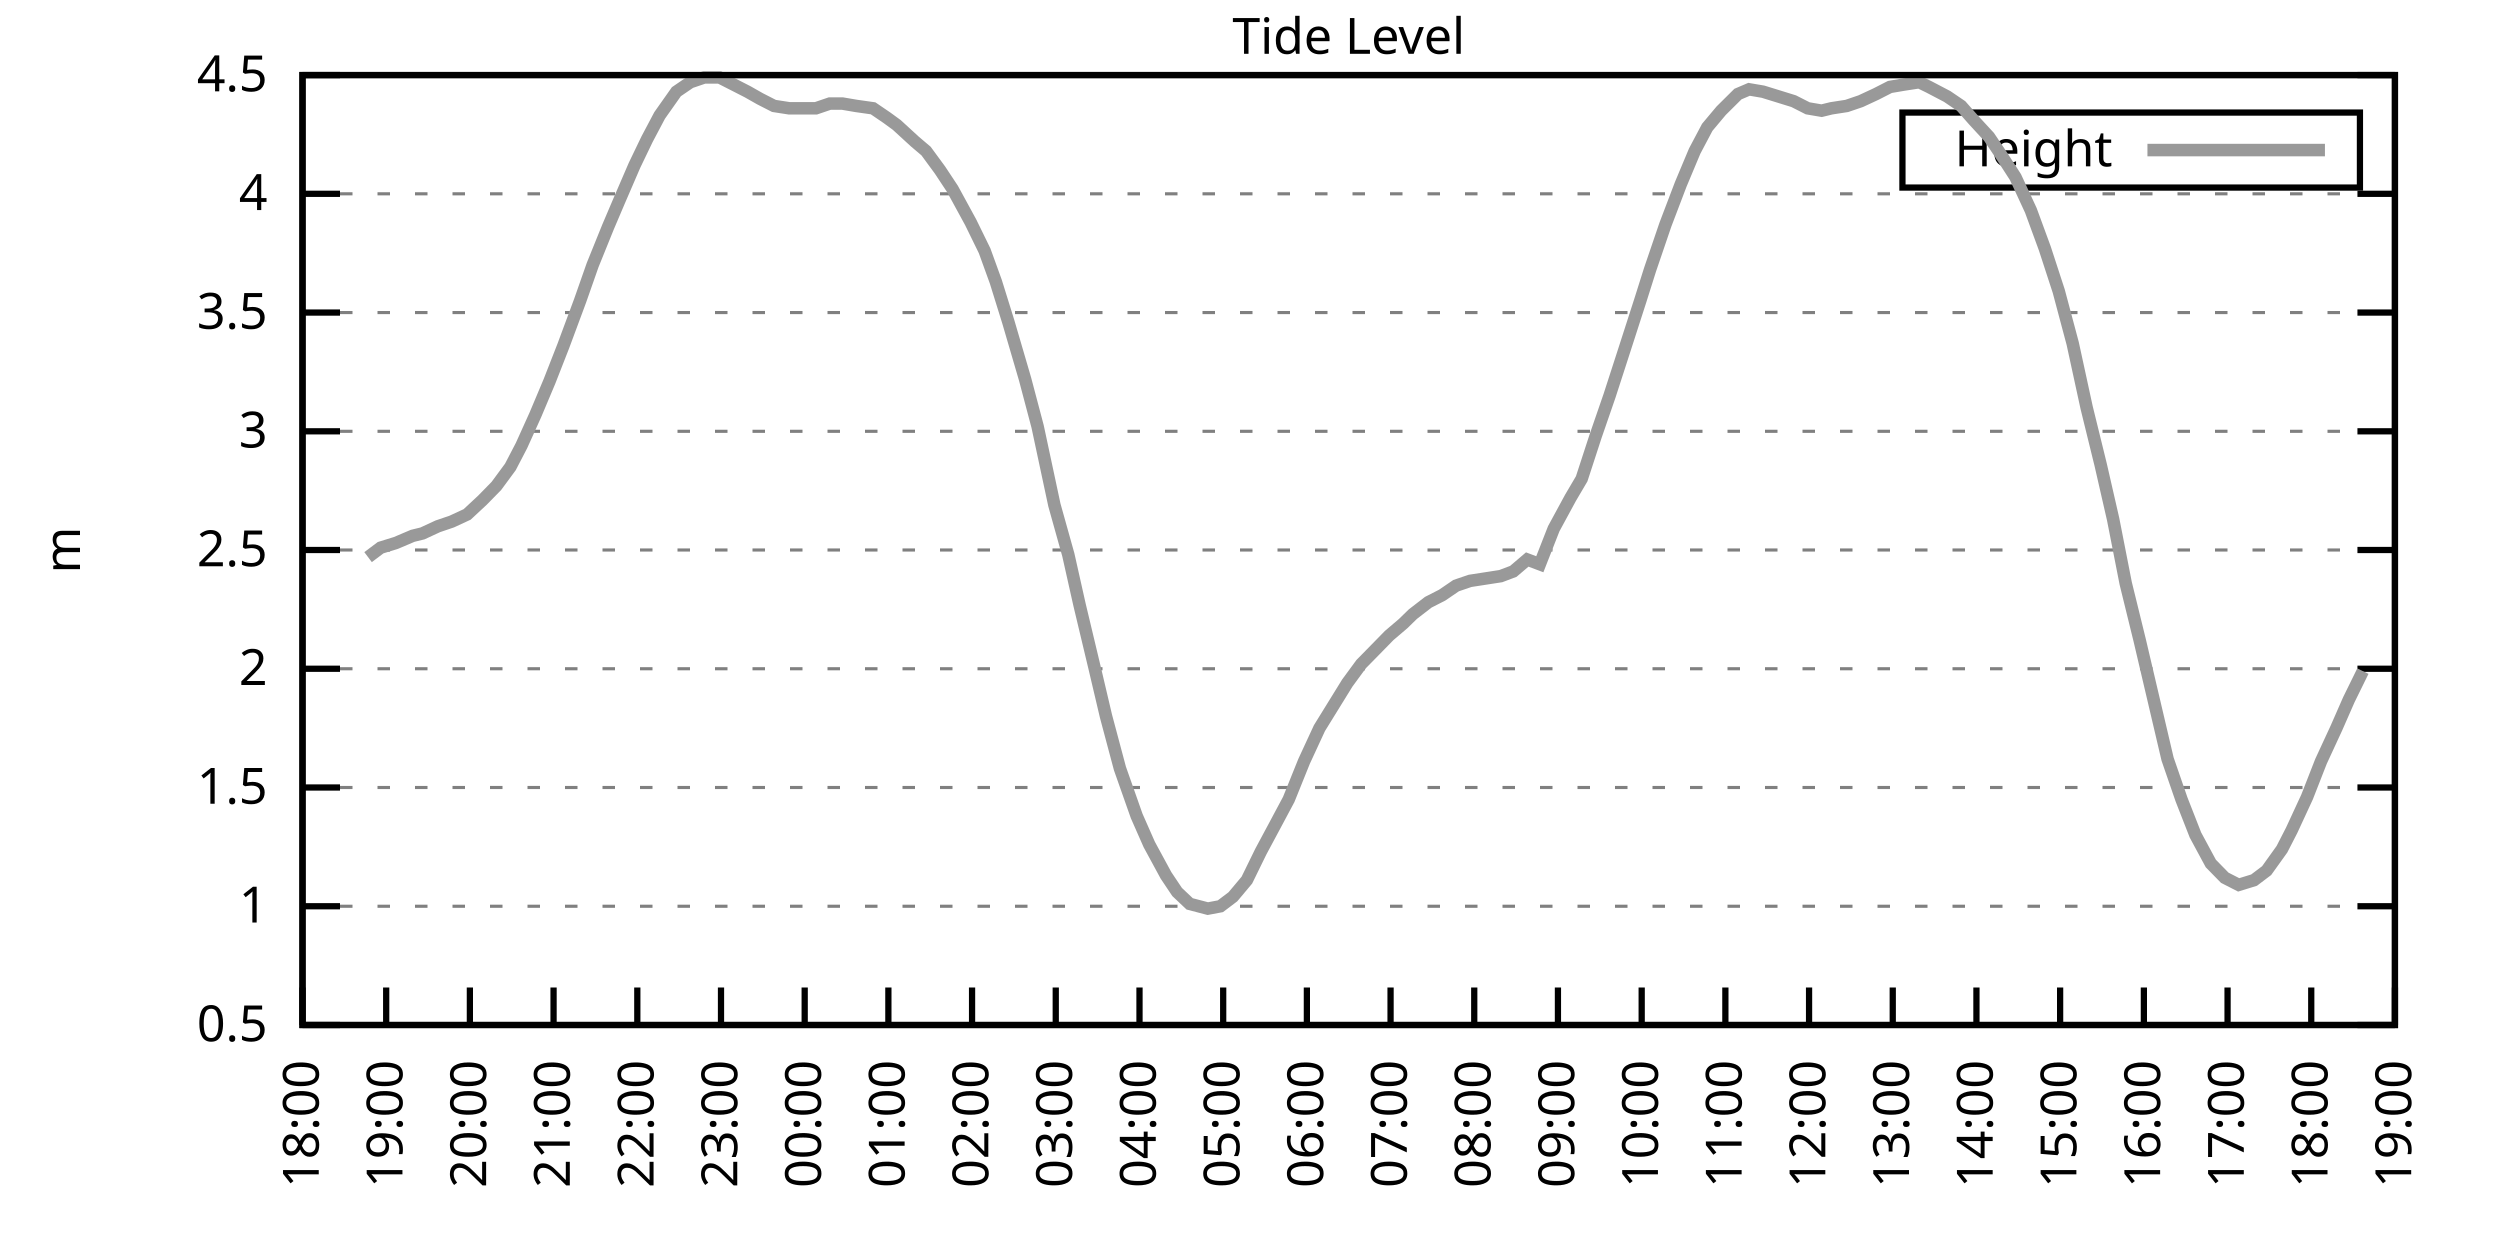
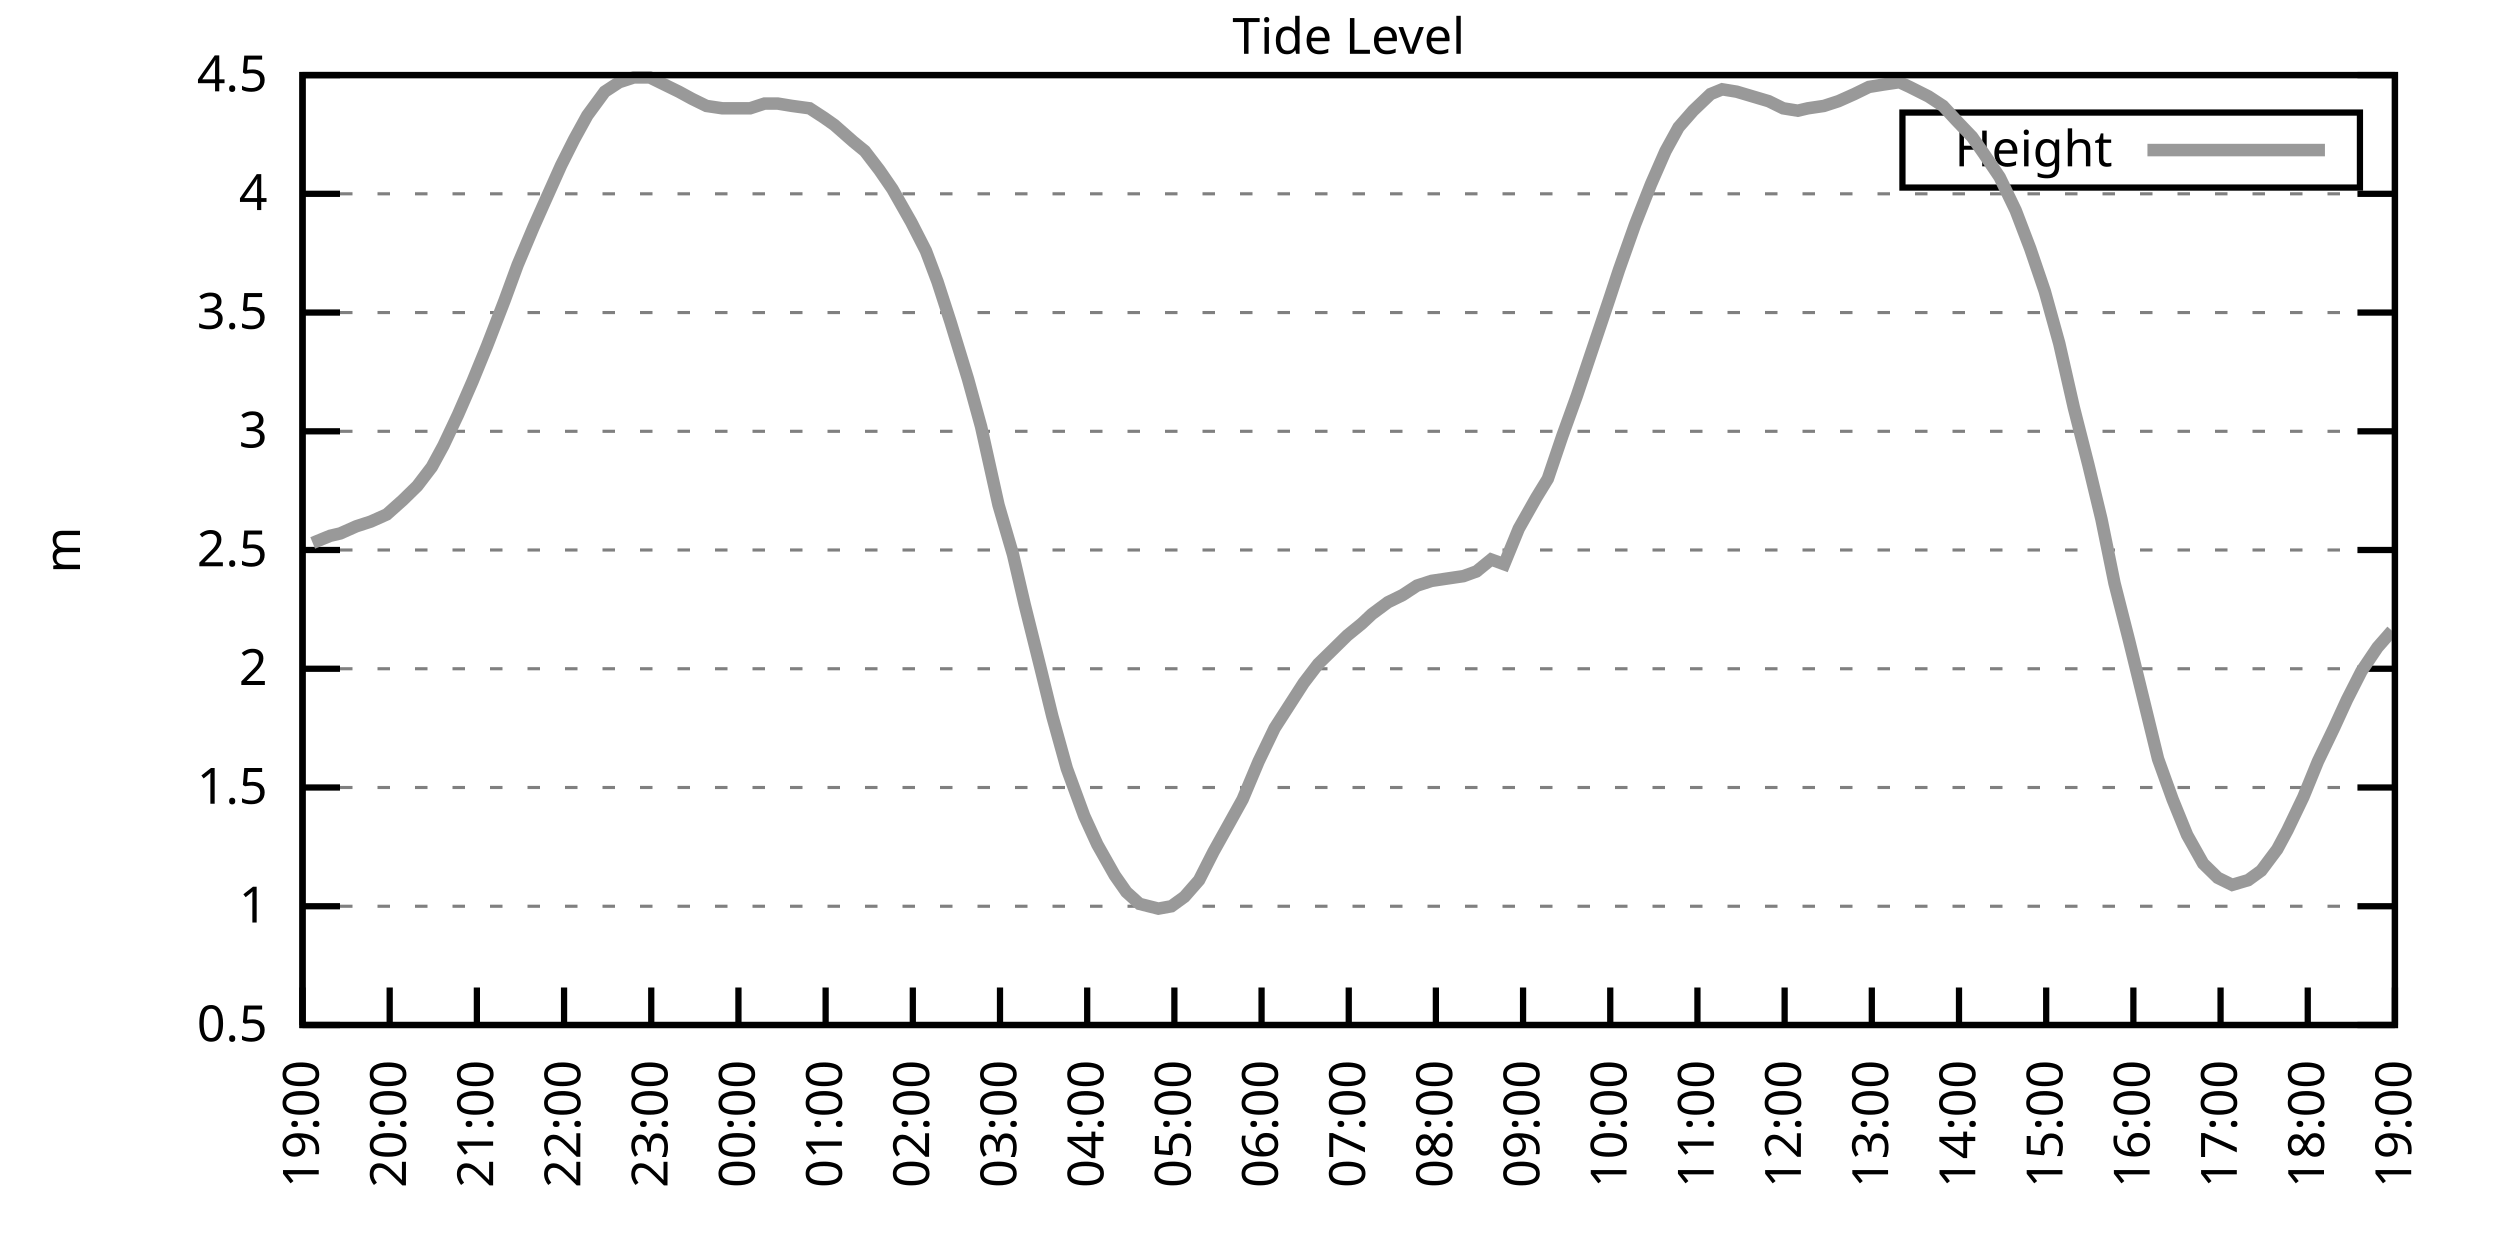
<svg xmlns="http://www.w3.org/2000/svg" xmlns:xlink="http://www.w3.org/1999/xlink" width="400" height="200" viewBox="0 0 400 200">
  <g id="gnuplot_canvas">
    <rect x="0" y="0" width="400" height="200" fill="none" />
    <defs>
      <circle id="gpDot" r="0.5" stroke-width="0.5" stroke="currentColor" />
      <path id="gpPt0" stroke-width="0.333" stroke="currentColor" d="M-1,0 h2 M0,-1 v2" />
      <path id="gpPt1" stroke-width="0.333" stroke="currentColor" d="M-1,-1 L1,1 M1,-1 L-1,1" />
      <path id="gpPt2" stroke-width="0.333" stroke="currentColor" d="M-1,0 L1,0 M0,-1 L0,1 M-1,-1 L1,1 M-1,1 L1,-1" />
      <rect id="gpPt3" stroke-width="0.333" stroke="currentColor" x="-1" y="-1" width="2" height="2" />
      <rect id="gpPt4" stroke-width="0.333" stroke="currentColor" fill="currentColor" x="-1" y="-1" width="2" height="2" />
      <circle id="gpPt5" stroke-width="0.333" stroke="currentColor" cx="0" cy="0" r="1" />
      <use xlink:href="#gpPt5" id="gpPt6" fill="currentColor" stroke="none" />
      <path id="gpPt7" stroke-width="0.333" stroke="currentColor" d="M0,-1.33 L-1.33,0.67 L1.33,0.67 z" />
      <use xlink:href="#gpPt7" id="gpPt8" fill="currentColor" stroke="none" />
      <use xlink:href="#gpPt7" id="gpPt9" stroke="currentColor" transform="rotate(180)" />
      <use xlink:href="#gpPt9" id="gpPt10" fill="currentColor" stroke="none" />
      <use xlink:href="#gpPt3" id="gpPt11" stroke="currentColor" transform="rotate(45)" />
      <use xlink:href="#gpPt11" id="gpPt12" fill="currentColor" stroke="none" />
      <path id="gpPt13" stroke-width="0.333" stroke="currentColor" d="M0,1.330 L1.265,0.411 L0.782,-1.067 L-0.782,-1.076 L-1.265,0.411 z" />
      <use xlink:href="#gpPt13" id="gpPt14" fill="currentColor" stroke="none" />
      <filter id="textbox" filterUnits="objectBoundingBox" x="0" y="0" height="1" width="1">
        <feFlood flood-color="white" flood-opacity="1" result="bgnd" />
        <feComposite in="SourceGraphic" in2="bgnd" operator="atop" />
      </filter>
      <filter id="greybox" filterUnits="objectBoundingBox" x="0" y="0" height="1" width="1">
        <feFlood flood-color="lightgrey" flood-opacity="1" result="grey" />
        <feComposite in="SourceGraphic" in2="grey" operator="atop" />
      </filter>
    </defs>
    <g fill="none" color="white" stroke="currentColor" stroke-width="1.00" stroke-linecap="butt" stroke-linejoin="miter">
</g>
    <g fill="none" color="black" stroke="currentColor" stroke-width="1.00" stroke-linecap="butt" stroke-linejoin="miter">
      <g stroke="none" shape-rendering="crispEdges">
        <polygon fill="rgb(255, 255, 255)" points="48.40,164.00 383.18,164.00 383.18,12.02 48.40,12.02 " />
      </g>
    </g>
    <g fill="none" color="black" stroke="currentColor" stroke-width="1.00" stroke-linecap="butt" stroke-linejoin="miter">
</g>
    <g fill="none" color="black" stroke="black" stroke-width="0.50" stroke-linecap="butt" stroke-linejoin="miter">
</g>
    <g fill="none" color="gray" stroke="currentColor" stroke-width="0.50" stroke-linecap="butt" stroke-linejoin="miter">
      <path stroke="gray" stroke-dasharray="2,4" class="gridline" d="M48.40,164.00 L383.19,164.00  " />
    </g>
    <g fill="none" color="gray" stroke="gray" stroke-width="1.00" stroke-linecap="butt" stroke-linejoin="miter">
</g>
    <g fill="none" color="black" stroke="currentColor" stroke-width="1.00" stroke-linecap="butt" stroke-linejoin="miter">
      <path stroke="black" d="M48.40,164.00 L54.40,164.00 M383.19,164.00 L377.19,164.00  " />
      <g transform="translate(42.80,166.60)" stroke="none" fill="black" font-family="Sans" font-size="8.00" text-anchor="end">
        <text>
          <tspan font-family="Sans"> 0.5</tspan>
        </text>
      </g>
    </g>
    <g fill="none" color="black" stroke="currentColor" stroke-width="1.00" stroke-linecap="butt" stroke-linejoin="miter">
</g>
    <g fill="none" color="black" stroke="black" stroke-width="0.50" stroke-linecap="butt" stroke-linejoin="miter">
</g>
    <g fill="none" color="gray" stroke="currentColor" stroke-width="0.50" stroke-linecap="butt" stroke-linejoin="miter">
      <path stroke="gray" stroke-dasharray="2,4" class="gridline" d="M48.40,145.00 L383.19,145.00  " />
    </g>
    <g fill="none" color="gray" stroke="gray" stroke-width="1.00" stroke-linecap="butt" stroke-linejoin="miter">
</g>
    <g fill="none" color="black" stroke="currentColor" stroke-width="1.00" stroke-linecap="butt" stroke-linejoin="miter">
      <path stroke="black" d="M48.40,145.00 L54.40,145.00 M383.19,145.00 L377.19,145.00  " />
      <g transform="translate(42.80,147.60)" stroke="none" fill="black" font-family="Sans" font-size="8.00" text-anchor="end">
        <text>
          <tspan font-family="Sans"> 1</tspan>
        </text>
      </g>
    </g>
    <g fill="none" color="black" stroke="currentColor" stroke-width="1.00" stroke-linecap="butt" stroke-linejoin="miter">
</g>
    <g fill="none" color="black" stroke="black" stroke-width="0.50" stroke-linecap="butt" stroke-linejoin="miter">
</g>
    <g fill="none" color="gray" stroke="currentColor" stroke-width="0.50" stroke-linecap="butt" stroke-linejoin="miter">
      <path stroke="gray" stroke-dasharray="2,4" class="gridline" d="M48.40,126.00 L383.19,126.00  " />
    </g>
    <g fill="none" color="gray" stroke="gray" stroke-width="1.00" stroke-linecap="butt" stroke-linejoin="miter">
</g>
    <g fill="none" color="black" stroke="currentColor" stroke-width="1.00" stroke-linecap="butt" stroke-linejoin="miter">
      <path stroke="black" d="M48.40,126.00 L54.40,126.00 M383.19,126.00 L377.19,126.00  " />
      <g transform="translate(42.80,128.60)" stroke="none" fill="black" font-family="Sans" font-size="8.00" text-anchor="end">
        <text>
          <tspan font-family="Sans"> 1.5</tspan>
        </text>
      </g>
    </g>
    <g fill="none" color="black" stroke="currentColor" stroke-width="1.00" stroke-linecap="butt" stroke-linejoin="miter">
</g>
    <g fill="none" color="black" stroke="black" stroke-width="0.50" stroke-linecap="butt" stroke-linejoin="miter">
</g>
    <g fill="none" color="gray" stroke="currentColor" stroke-width="0.50" stroke-linecap="butt" stroke-linejoin="miter">
      <path stroke="gray" stroke-dasharray="2,4" class="gridline" d="M48.40,107.00 L383.19,107.00  " />
    </g>
    <g fill="none" color="gray" stroke="gray" stroke-width="1.00" stroke-linecap="butt" stroke-linejoin="miter">
</g>
    <g fill="none" color="black" stroke="currentColor" stroke-width="1.00" stroke-linecap="butt" stroke-linejoin="miter">
      <path stroke="black" d="M48.40,107.00 L54.40,107.00 M383.19,107.00 L377.19,107.00  " />
      <g transform="translate(42.80,109.60)" stroke="none" fill="black" font-family="Sans" font-size="8.00" text-anchor="end">
        <text>
          <tspan font-family="Sans"> 2</tspan>
        </text>
      </g>
    </g>
    <g fill="none" color="black" stroke="currentColor" stroke-width="1.00" stroke-linecap="butt" stroke-linejoin="miter">
</g>
    <g fill="none" color="black" stroke="black" stroke-width="0.50" stroke-linecap="butt" stroke-linejoin="miter">
</g>
    <g fill="none" color="gray" stroke="currentColor" stroke-width="0.50" stroke-linecap="butt" stroke-linejoin="miter">
      <path stroke="gray" stroke-dasharray="2,4" class="gridline" d="M48.40,88.00 L383.19,88.00  " />
    </g>
    <g fill="none" color="gray" stroke="gray" stroke-width="1.00" stroke-linecap="butt" stroke-linejoin="miter">
</g>
    <g fill="none" color="black" stroke="currentColor" stroke-width="1.00" stroke-linecap="butt" stroke-linejoin="miter">
      <path stroke="black" d="M48.40,88.00 L54.40,88.00 M383.19,88.00 L377.19,88.00  " />
      <g transform="translate(42.80,90.60)" stroke="none" fill="black" font-family="Sans" font-size="8.00" text-anchor="end">
        <text>
          <tspan font-family="Sans"> 2.5</tspan>
        </text>
      </g>
    </g>
    <g fill="none" color="black" stroke="currentColor" stroke-width="1.00" stroke-linecap="butt" stroke-linejoin="miter">
</g>
    <g fill="none" color="black" stroke="black" stroke-width="0.50" stroke-linecap="butt" stroke-linejoin="miter">
</g>
    <g fill="none" color="gray" stroke="currentColor" stroke-width="0.50" stroke-linecap="butt" stroke-linejoin="miter">
      <path stroke="gray" stroke-dasharray="2,4" class="gridline" d="M48.40,69.01 L383.19,69.01  " />
    </g>
    <g fill="none" color="gray" stroke="gray" stroke-width="1.00" stroke-linecap="butt" stroke-linejoin="miter">
</g>
    <g fill="none" color="black" stroke="currentColor" stroke-width="1.00" stroke-linecap="butt" stroke-linejoin="miter">
      <path stroke="black" d="M48.40,69.01 L54.40,69.01 M383.19,69.01 L377.19,69.01  " />
      <g transform="translate(42.80,71.61)" stroke="none" fill="black" font-family="Sans" font-size="8.00" text-anchor="end">
        <text>
          <tspan font-family="Sans"> 3</tspan>
        </text>
      </g>
    </g>
    <g fill="none" color="black" stroke="currentColor" stroke-width="1.00" stroke-linecap="butt" stroke-linejoin="miter">
</g>
    <g fill="none" color="black" stroke="black" stroke-width="0.50" stroke-linecap="butt" stroke-linejoin="miter">
</g>
    <g fill="none" color="gray" stroke="currentColor" stroke-width="0.50" stroke-linecap="butt" stroke-linejoin="miter">
      <path stroke="gray" stroke-dasharray="2,4" class="gridline" d="M48.40,50.01 L383.19,50.01  " />
    </g>
    <g fill="none" color="gray" stroke="gray" stroke-width="1.00" stroke-linecap="butt" stroke-linejoin="miter">
</g>
    <g fill="none" color="black" stroke="currentColor" stroke-width="1.00" stroke-linecap="butt" stroke-linejoin="miter">
      <path stroke="black" d="M48.40,50.01 L54.40,50.01 M383.19,50.01 L377.19,50.01  " />
      <g transform="translate(42.80,52.61)" stroke="none" fill="black" font-family="Sans" font-size="8.00" text-anchor="end">
        <text>
          <tspan font-family="Sans"> 3.5</tspan>
        </text>
      </g>
    </g>
    <g fill="none" color="black" stroke="currentColor" stroke-width="1.00" stroke-linecap="butt" stroke-linejoin="miter">
</g>
    <g fill="none" color="black" stroke="black" stroke-width="0.50" stroke-linecap="butt" stroke-linejoin="miter">
</g>
    <g fill="none" color="gray" stroke="currentColor" stroke-width="0.50" stroke-linecap="butt" stroke-linejoin="miter">
      <path stroke="gray" stroke-dasharray="2,4" class="gridline" d="M48.40,31.01 L383.19,31.01  " />
    </g>
    <g fill="none" color="gray" stroke="gray" stroke-width="1.00" stroke-linecap="butt" stroke-linejoin="miter">
</g>
    <g fill="none" color="black" stroke="currentColor" stroke-width="1.00" stroke-linecap="butt" stroke-linejoin="miter">
      <path stroke="black" d="M48.40,31.01 L54.40,31.01 M383.19,31.01 L377.19,31.01  " />
      <g transform="translate(42.80,33.61)" stroke="none" fill="black" font-family="Sans" font-size="8.00" text-anchor="end">
        <text>
          <tspan font-family="Sans"> 4</tspan>
        </text>
      </g>
    </g>
    <g fill="none" color="black" stroke="currentColor" stroke-width="1.00" stroke-linecap="butt" stroke-linejoin="miter">
</g>
    <g fill="none" color="black" stroke="black" stroke-width="0.50" stroke-linecap="butt" stroke-linejoin="miter">
</g>
    <g fill="none" color="gray" stroke="currentColor" stroke-width="0.50" stroke-linecap="butt" stroke-linejoin="miter">
      <path stroke="gray" stroke-dasharray="2,4" class="gridline" d="M48.40,12.01 L383.19,12.01  " />
    </g>
    <g fill="none" color="gray" stroke="gray" stroke-width="1.00" stroke-linecap="butt" stroke-linejoin="miter">
</g>
    <g fill="none" color="black" stroke="currentColor" stroke-width="1.00" stroke-linecap="butt" stroke-linejoin="miter">
      <path stroke="black" d="M48.40,12.01 L54.40,12.01 M383.19,12.01 L377.19,12.01  " />
      <g transform="translate(42.80,14.61)" stroke="none" fill="black" font-family="Sans" font-size="8.00" text-anchor="end">
        <text>
          <tspan font-family="Sans"> 4.5</tspan>
        </text>
      </g>
    </g>
    <g fill="none" color="black" stroke="currentColor" stroke-width="1.00" stroke-linecap="butt" stroke-linejoin="miter">
      <path stroke="black" d="M48.40,164.00 L48.40,158.00  " />
      <g transform="translate(51.00,169.60) rotate(270.00)" stroke="none" fill="black" font-family="Sans" font-size="8.00" text-anchor="end">
        <text>
-           <tspan font-family="Sans">18:00</tspan>
-         </text>
-       </g>
-     </g>
-     <g fill="none" color="black" stroke="currentColor" stroke-width="1.00" stroke-linecap="butt" stroke-linejoin="miter">
-       <path stroke="black" d="M61.79,164.00 L61.79,158.00  " />
-       <g transform="translate(64.39,169.60) rotate(270.00)" stroke="none" fill="black" font-family="Sans" font-size="8.00" text-anchor="end">
-         <text>
          <tspan font-family="Sans">19:00</tspan>
        </text>
      </g>
    </g>
    <g fill="none" color="black" stroke="currentColor" stroke-width="1.00" stroke-linecap="butt" stroke-linejoin="miter">
-       <path stroke="black" d="M75.18,164.00 L75.18,158.00  " />
-       <g transform="translate(77.78,169.60) rotate(270.00)" stroke="none" fill="black" font-family="Sans" font-size="8.00" text-anchor="end">
+       <path stroke="black" d="M62.35,164.00 L62.35,158.00  " />
+       <g transform="translate(64.95,169.60) rotate(270.00)" stroke="none" fill="black" font-family="Sans" font-size="8.00" text-anchor="end">
        <text>
          <tspan font-family="Sans">20:00</tspan>
        </text>
      </g>
    </g>
    <g fill="none" color="black" stroke="currentColor" stroke-width="1.00" stroke-linecap="butt" stroke-linejoin="miter">
-       <path stroke="black" d="M88.57,164.00 L88.57,158.00  " />
-       <g transform="translate(91.17,169.60) rotate(270.00)" stroke="none" fill="black" font-family="Sans" font-size="8.00" text-anchor="end">
+       <path stroke="black" d="M76.30,164.00 L76.30,158.00  " />
+       <g transform="translate(78.90,169.60) rotate(270.00)" stroke="none" fill="black" font-family="Sans" font-size="8.00" text-anchor="end">
        <text>
          <tspan font-family="Sans">21:00</tspan>
        </text>
      </g>
    </g>
    <g fill="none" color="black" stroke="currentColor" stroke-width="1.00" stroke-linecap="butt" stroke-linejoin="miter">
-       <path stroke="black" d="M101.97,164.00 L101.97,158.00  " />
-       <g transform="translate(104.57,169.60) rotate(270.00)" stroke="none" fill="black" font-family="Sans" font-size="8.00" text-anchor="end">
+       <path stroke="black" d="M90.25,164.00 L90.25,158.00  " />
+       <g transform="translate(92.85,169.60) rotate(270.00)" stroke="none" fill="black" font-family="Sans" font-size="8.00" text-anchor="end">
        <text>
          <tspan font-family="Sans">22:00</tspan>
        </text>
      </g>
    </g>
    <g fill="none" color="black" stroke="currentColor" stroke-width="1.00" stroke-linecap="butt" stroke-linejoin="miter">
-       <path stroke="black" d="M115.36,164.00 L115.36,158.00  " />
-       <g transform="translate(117.96,169.60) rotate(270.00)" stroke="none" fill="black" font-family="Sans" font-size="8.00" text-anchor="end">
+       <path stroke="black" d="M104.20,164.00 L104.20,158.00  " />
+       <g transform="translate(106.80,169.60) rotate(270.00)" stroke="none" fill="black" font-family="Sans" font-size="8.00" text-anchor="end">
        <text>
          <tspan font-family="Sans">23:00</tspan>
        </text>
      </g>
    </g>
    <g fill="none" color="black" stroke="currentColor" stroke-width="1.00" stroke-linecap="butt" stroke-linejoin="miter">
-       <path stroke="black" d="M128.75,164.00 L128.75,158.00  " />
-       <g transform="translate(131.35,169.60) rotate(270.00)" stroke="none" fill="black" font-family="Sans" font-size="8.00" text-anchor="end">
+       <path stroke="black" d="M118.15,164.00 L118.15,158.00  " />
+       <g transform="translate(120.75,169.60) rotate(270.00)" stroke="none" fill="black" font-family="Sans" font-size="8.00" text-anchor="end">
        <text>
          <tspan font-family="Sans">00:00</tspan>
        </text>
      </g>
    </g>
    <g fill="none" color="black" stroke="currentColor" stroke-width="1.00" stroke-linecap="butt" stroke-linejoin="miter">
-       <path stroke="black" d="M142.14,164.00 L142.14,158.00  " />
-       <g transform="translate(144.74,169.60) rotate(270.00)" stroke="none" fill="black" font-family="Sans" font-size="8.00" text-anchor="end">
+       <path stroke="black" d="M132.10,164.00 L132.10,158.00  " />
+       <g transform="translate(134.70,169.60) rotate(270.00)" stroke="none" fill="black" font-family="Sans" font-size="8.00" text-anchor="end">
        <text>
          <tspan font-family="Sans">01:00</tspan>
        </text>
      </g>
    </g>
    <g fill="none" color="black" stroke="currentColor" stroke-width="1.00" stroke-linecap="butt" stroke-linejoin="miter">
-       <path stroke="black" d="M155.53,164.00 L155.53,158.00  " />
-       <g transform="translate(158.13,169.60) rotate(270.00)" stroke="none" fill="black" font-family="Sans" font-size="8.00" text-anchor="end">
+       <path stroke="black" d="M146.05,164.00 L146.05,158.00  " />
+       <g transform="translate(148.65,169.60) rotate(270.00)" stroke="none" fill="black" font-family="Sans" font-size="8.00" text-anchor="end">
        <text>
          <tspan font-family="Sans">02:00</tspan>
        </text>
      </g>
    </g>
    <g fill="none" color="black" stroke="currentColor" stroke-width="1.00" stroke-linecap="butt" stroke-linejoin="miter">
-       <path stroke="black" d="M168.92,164.00 L168.92,158.00  " />
-       <g transform="translate(171.52,169.60) rotate(270.00)" stroke="none" fill="black" font-family="Sans" font-size="8.00" text-anchor="end">
+       <path stroke="black" d="M160.00,164.00 L160.00,158.00  " />
+       <g transform="translate(162.60,169.60) rotate(270.00)" stroke="none" fill="black" font-family="Sans" font-size="8.00" text-anchor="end">
        <text>
          <tspan font-family="Sans">03:00</tspan>
        </text>
      </g>
    </g>
    <g fill="none" color="black" stroke="currentColor" stroke-width="1.00" stroke-linecap="butt" stroke-linejoin="miter">
-       <path stroke="black" d="M182.32,164.00 L182.32,158.00  " />
-       <g transform="translate(184.92,169.60) rotate(270.00)" stroke="none" fill="black" font-family="Sans" font-size="8.00" text-anchor="end">
+       <path stroke="black" d="M173.95,164.00 L173.95,158.00  " />
+       <g transform="translate(176.55,169.60) rotate(270.00)" stroke="none" fill="black" font-family="Sans" font-size="8.00" text-anchor="end">
        <text>
          <tspan font-family="Sans">04:00</tspan>
        </text>
      </g>
    </g>
    <g fill="none" color="black" stroke="currentColor" stroke-width="1.00" stroke-linecap="butt" stroke-linejoin="miter">
-       <path stroke="black" d="M195.71,164.00 L195.71,158.00  " />
-       <g transform="translate(198.31,169.60) rotate(270.00)" stroke="none" fill="black" font-family="Sans" font-size="8.00" text-anchor="end">
+       <path stroke="black" d="M187.90,164.00 L187.90,158.00  " />
+       <g transform="translate(190.50,169.60) rotate(270.00)" stroke="none" fill="black" font-family="Sans" font-size="8.00" text-anchor="end">
        <text>
          <tspan font-family="Sans">05:00</tspan>
        </text>
      </g>
    </g>
    <g fill="none" color="black" stroke="currentColor" stroke-width="1.00" stroke-linecap="butt" stroke-linejoin="miter">
-       <path stroke="black" d="M209.10,164.00 L209.10,158.00  " />
-       <g transform="translate(211.70,169.60) rotate(270.00)" stroke="none" fill="black" font-family="Sans" font-size="8.00" text-anchor="end">
+       <path stroke="black" d="M201.85,164.00 L201.85,158.00  " />
+       <g transform="translate(204.45,169.60) rotate(270.00)" stroke="none" fill="black" font-family="Sans" font-size="8.00" text-anchor="end">
        <text>
          <tspan font-family="Sans">06:00</tspan>
        </text>
      </g>
    </g>
    <g fill="none" color="black" stroke="currentColor" stroke-width="1.00" stroke-linecap="butt" stroke-linejoin="miter">
-       <path stroke="black" d="M222.49,164.00 L222.49,158.00  " />
-       <g transform="translate(225.09,169.60) rotate(270.00)" stroke="none" fill="black" font-family="Sans" font-size="8.00" text-anchor="end">
+       <path stroke="black" d="M215.80,164.00 L215.80,158.00  " />
+       <g transform="translate(218.40,169.60) rotate(270.00)" stroke="none" fill="black" font-family="Sans" font-size="8.00" text-anchor="end">
        <text>
          <tspan font-family="Sans">07:00</tspan>
        </text>
      </g>
    </g>
    <g fill="none" color="black" stroke="currentColor" stroke-width="1.00" stroke-linecap="butt" stroke-linejoin="miter">
-       <path stroke="black" d="M235.88,164.00 L235.88,158.00  " />
-       <g transform="translate(238.48,169.60) rotate(270.00)" stroke="none" fill="black" font-family="Sans" font-size="8.00" text-anchor="end">
+       <path stroke="black" d="M229.74,164.00 L229.74,158.00  " />
+       <g transform="translate(232.34,169.60) rotate(270.00)" stroke="none" fill="black" font-family="Sans" font-size="8.00" text-anchor="end">
        <text>
          <tspan font-family="Sans">08:00</tspan>
        </text>
      </g>
    </g>
    <g fill="none" color="black" stroke="currentColor" stroke-width="1.00" stroke-linecap="butt" stroke-linejoin="miter">
-       <path stroke="black" d="M249.27,164.00 L249.27,158.00  " />
-       <g transform="translate(251.87,169.60) rotate(270.00)" stroke="none" fill="black" font-family="Sans" font-size="8.00" text-anchor="end">
+       <path stroke="black" d="M243.69,164.00 L243.69,158.00  " />
+       <g transform="translate(246.29,169.60) rotate(270.00)" stroke="none" fill="black" font-family="Sans" font-size="8.00" text-anchor="end">
        <text>
          <tspan font-family="Sans">09:00</tspan>
        </text>
      </g>
    </g>
    <g fill="none" color="black" stroke="currentColor" stroke-width="1.00" stroke-linecap="butt" stroke-linejoin="miter">
-       <path stroke="black" d="M262.67,164.00 L262.67,158.00  " />
-       <g transform="translate(265.27,169.60) rotate(270.00)" stroke="none" fill="black" font-family="Sans" font-size="8.00" text-anchor="end">
+       <path stroke="black" d="M257.64,164.00 L257.64,158.00  " />
+       <g transform="translate(260.24,169.60) rotate(270.00)" stroke="none" fill="black" font-family="Sans" font-size="8.00" text-anchor="end">
        <text>
          <tspan font-family="Sans">10:00</tspan>
        </text>
      </g>
    </g>
    <g fill="none" color="black" stroke="currentColor" stroke-width="1.00" stroke-linecap="butt" stroke-linejoin="miter">
-       <path stroke="black" d="M276.06,164.00 L276.06,158.00  " />
-       <g transform="translate(278.66,169.60) rotate(270.00)" stroke="none" fill="black" font-family="Sans" font-size="8.00" text-anchor="end">
+       <path stroke="black" d="M271.59,164.00 L271.59,158.00  " />
+       <g transform="translate(274.19,169.60) rotate(270.00)" stroke="none" fill="black" font-family="Sans" font-size="8.00" text-anchor="end">
        <text>
          <tspan font-family="Sans">11:00</tspan>
        </text>
      </g>
    </g>
    <g fill="none" color="black" stroke="currentColor" stroke-width="1.00" stroke-linecap="butt" stroke-linejoin="miter">
-       <path stroke="black" d="M289.45,164.00 L289.45,158.00  " />
-       <g transform="translate(292.05,169.60) rotate(270.00)" stroke="none" fill="black" font-family="Sans" font-size="8.00" text-anchor="end">
+       <path stroke="black" d="M285.54,164.00 L285.54,158.00  " />
+       <g transform="translate(288.14,169.60) rotate(270.00)" stroke="none" fill="black" font-family="Sans" font-size="8.00" text-anchor="end">
        <text>
          <tspan font-family="Sans">12:00</tspan>
        </text>
      </g>
    </g>
    <g fill="none" color="black" stroke="currentColor" stroke-width="1.00" stroke-linecap="butt" stroke-linejoin="miter">
-       <path stroke="black" d="M302.84,164.00 L302.84,158.00  " />
-       <g transform="translate(305.44,169.60) rotate(270.00)" stroke="none" fill="black" font-family="Sans" font-size="8.00" text-anchor="end">
+       <path stroke="black" d="M299.49,164.00 L299.49,158.00  " />
+       <g transform="translate(302.09,169.60) rotate(270.00)" stroke="none" fill="black" font-family="Sans" font-size="8.00" text-anchor="end">
        <text>
          <tspan font-family="Sans">13:00</tspan>
        </text>
      </g>
    </g>
    <g fill="none" color="black" stroke="currentColor" stroke-width="1.00" stroke-linecap="butt" stroke-linejoin="miter">
-       <path stroke="black" d="M316.23,164.00 L316.23,158.00  " />
-       <g transform="translate(318.83,169.60) rotate(270.00)" stroke="none" fill="black" font-family="Sans" font-size="8.00" text-anchor="end">
+       <path stroke="black" d="M313.44,164.00 L313.44,158.00  " />
+       <g transform="translate(316.04,169.60) rotate(270.00)" stroke="none" fill="black" font-family="Sans" font-size="8.00" text-anchor="end">
        <text>
          <tspan font-family="Sans">14:00</tspan>
        </text>
      </g>
    </g>
    <g fill="none" color="black" stroke="currentColor" stroke-width="1.00" stroke-linecap="butt" stroke-linejoin="miter">
-       <path stroke="black" d="M329.62,164.00 L329.62,158.00  " />
-       <g transform="translate(332.22,169.60) rotate(270.00)" stroke="none" fill="black" font-family="Sans" font-size="8.00" text-anchor="end">
+       <path stroke="black" d="M327.39,164.00 L327.39,158.00  " />
+       <g transform="translate(329.99,169.60) rotate(270.00)" stroke="none" fill="black" font-family="Sans" font-size="8.00" text-anchor="end">
        <text>
          <tspan font-family="Sans">15:00</tspan>
        </text>
      </g>
    </g>
    <g fill="none" color="black" stroke="currentColor" stroke-width="1.00" stroke-linecap="butt" stroke-linejoin="miter">
-       <path stroke="black" d="M343.02,164.00 L343.02,158.00  " />
-       <g transform="translate(345.62,169.60) rotate(270.00)" stroke="none" fill="black" font-family="Sans" font-size="8.00" text-anchor="end">
+       <path stroke="black" d="M341.34,164.00 L341.34,158.00  " />
+       <g transform="translate(343.94,169.60) rotate(270.00)" stroke="none" fill="black" font-family="Sans" font-size="8.00" text-anchor="end">
        <text>
          <tspan font-family="Sans">16:00</tspan>
        </text>
      </g>
    </g>
    <g fill="none" color="black" stroke="currentColor" stroke-width="1.00" stroke-linecap="butt" stroke-linejoin="miter">
-       <path stroke="black" d="M356.41,164.00 L356.41,158.00  " />
-       <g transform="translate(359.01,169.60) rotate(270.00)" stroke="none" fill="black" font-family="Sans" font-size="8.00" text-anchor="end">
+       <path stroke="black" d="M355.29,164.00 L355.29,158.00  " />
+       <g transform="translate(357.89,169.60) rotate(270.00)" stroke="none" fill="black" font-family="Sans" font-size="8.00" text-anchor="end">
        <text>
          <tspan font-family="Sans">17:00</tspan>
        </text>
      </g>
    </g>
    <g fill="none" color="black" stroke="currentColor" stroke-width="1.00" stroke-linecap="butt" stroke-linejoin="miter">
-       <path stroke="black" d="M369.80,164.00 L369.80,158.00  " />
-       <g transform="translate(372.40,169.60) rotate(270.00)" stroke="none" fill="black" font-family="Sans" font-size="8.00" text-anchor="end">
+       <path stroke="black" d="M369.24,164.00 L369.24,158.00  " />
+       <g transform="translate(371.84,169.60) rotate(270.00)" stroke="none" fill="black" font-family="Sans" font-size="8.00" text-anchor="end">
        <text>
          <tspan font-family="Sans">18:00</tspan>
        </text>
      </g>
    </g>
    <g fill="none" color="black" stroke="currentColor" stroke-width="1.00" stroke-linecap="butt" stroke-linejoin="miter">
      <path stroke="black" d="M383.19,164.00 L383.19,158.00  " />
      <g transform="translate(385.79,169.60) rotate(270.00)" stroke="none" fill="black" font-family="Sans" font-size="8.00" text-anchor="end">
        <text>
          <tspan font-family="Sans">19:00</tspan>
        </text>
      </g>
    </g>
    <g fill="none" color="black" stroke="currentColor" stroke-width="1.00" stroke-linecap="butt" stroke-linejoin="miter">
</g>
    <g fill="none" color="black" stroke="currentColor" stroke-width="1.00" stroke-linecap="butt" stroke-linejoin="miter">
      <path stroke="black" d="M48.40,12.01 L48.40,164.00 L383.19,164.00 L383.19,12.01 L48.40,12.01 Z  " />
    </g>
    <g fill="none" color="black" stroke="currentColor" stroke-width="1.00" stroke-linecap="butt" stroke-linejoin="miter">
</g>
    <g fill="none" color="black" stroke="currentColor" stroke-width="1.00" stroke-linecap="butt" stroke-linejoin="miter">
      <path stroke="black" d="M304.39,30.01 L304.39,18.01 L377.59,18.01 L377.59,30.01 L304.39,30.01 Z  " />
    </g>
    <g id="Tide_level_plot_1">
      <g fill="none" color="white" stroke="black" stroke-width="2.00" stroke-linecap="butt" stroke-linejoin="miter">
</g>
      <g fill="none" color="black" stroke="currentColor" stroke-width="2.00" stroke-linecap="butt" stroke-linejoin="miter">
        <g transform="translate(337.99,26.61)" stroke="none" fill="black" font-family="Sans" font-size="8.00" text-anchor="end">
          <text>
            <tspan font-family="Sans">Height</tspan>
          </text>
        </g>
      </g>
      <g fill="none" color="black" stroke="currentColor" stroke-width="2.00" stroke-linecap="butt" stroke-linejoin="miter">
-         <path stroke="rgb(153, 153, 153)" d="M343.59,24.01 L371.99,24.01 M58.89,89.14 L60.90,87.63 L63.35,86.87 L66.03,85.73 L67.59,85.35 L70.05,84.21   L72.28,83.45 L74.74,82.31 L77.19,80.03 L79.42,77.75 L81.66,74.71 L83.44,71.29 L85.67,66.35 L87.91,61.03   L90.14,55.33 L92.82,48.11 L94.82,42.41 L97.28,36.33 L99.06,32.15 L101.52,26.45 L103.53,22.27 L105.54,18.47   L108.22,14.67 L110.45,13.15 L112.68,12.39 L115.13,12.39 L117.37,13.53 L119.60,14.67 L121.61,15.81 L123.84,16.95   L126.29,17.33 L127.86,17.33 L130.54,17.33 L132.77,16.57 L134.78,16.57 L137.01,16.95 L139.69,17.33 L141.92,18.85   L143.48,19.99 L146.38,22.65 L148.17,24.17 L150.40,27.21 L152.41,30.25 L155.31,35.57 L157.54,40.13 L159.33,45.07   L161.34,51.53 L164.01,60.65 L166.02,68.25 L168.70,80.79 L170.93,88.76 L172.72,96.74 L175.17,107.00 L176.96,114.60   L179.19,122.96 L181.87,130.56 L183.88,135.12 L186.56,140.06 L188.34,142.72 L190.35,144.62 L193.25,145.38 L195.26,145.00   L197.27,143.48 L199.50,140.82 L201.73,136.26 L203.97,132.08 L206.20,127.90 L208.65,121.82 L211.11,116.50 L215.57,109.28   L217.80,106.24 L220.04,103.96 L222.27,101.68 L224.50,99.78 L226.06,98.26 L228.52,96.36 L230.75,95.22 L232.98,93.70   L235.21,92.94 L237.67,92.56 L240.12,92.18 L242.13,91.42 L244.36,89.52 L246.37,90.28 L248.60,84.59 L251.28,79.65   L253.07,76.61 L255.30,69.77 L257.53,63.31 L259.99,55.71 L262.44,48.11 L264.00,43.17 L266.46,35.95 L268.92,29.49   L271.15,24.17 L273.16,20.37 L275.39,17.71 L278.07,15.05 L279.85,14.29 L282.08,14.67 L284.54,15.43 L286.99,16.19   L289.23,17.33 L291.46,17.71 L293.02,17.33 L295.48,16.95 L297.71,16.19 L300.16,15.05 L302.39,13.91 L304.63,13.53   L307.08,13.15 L308.64,13.91 L311.54,15.43 L313.78,16.95 L315.79,19.23 L318.24,21.89 L320.03,24.55 L322.48,28.35   L324.94,33.67 L327.17,39.75 L329.40,46.59 L331.63,54.95 L333.86,65.21 L336.10,74.33 L338.10,83.07 L340.11,93.32   L342.35,102.44 L344.58,111.94 L346.81,121.44 L349.04,127.90 L351.27,133.60 L353.73,138.16 L355.96,140.44 L358.19,141.58   L360.65,140.82 L362.66,139.30 L365.11,135.88 L366.67,132.84 L369.13,127.52 L371.36,121.82 L373.82,116.50 L375.82,111.94   L378.06,107.38  " />
+         <path stroke="rgb(153, 153, 153)" d="M343.59,24.01 L371.99,24.01 M50.03,86.87 L52.82,85.73 L54.44,85.35 L57.00,84.21 L59.33,83.45 L61.88,82.31   L64.44,80.03 L66.77,77.75 L69.09,74.71 L70.95,71.29 L73.28,66.35 L75.60,61.03 L77.93,55.33 L80.72,48.11   L82.81,42.41 L85.37,36.33 L87.23,32.15 L89.78,26.45 L91.88,22.27 L93.97,18.47 L96.76,14.67 L99.08,13.15   L101.41,12.39 L103.97,12.39 L106.29,13.53 L108.62,14.67 L110.71,15.81 L113.03,16.95 L115.59,17.33 L117.22,17.33   L120.01,17.33 L122.33,16.57 L124.43,16.57 L126.75,16.95 L129.54,17.33 L131.87,18.85 L133.49,19.99 L136.51,22.65   L138.37,24.17 L140.70,27.21 L142.79,30.25 L145.81,35.57 L148.14,40.13 L150.00,45.07 L152.09,51.53 L154.88,60.65   L156.97,68.25 L159.76,80.79 L162.09,88.76 L163.95,96.74 L166.51,107.00 L168.37,114.60 L170.69,122.96 L173.48,130.56   L175.57,135.12 L178.36,140.06 L180.22,142.72 L182.32,144.62 L185.34,145.38 L187.43,145.00 L189.52,143.48 L191.85,140.82   L194.17,136.26 L196.50,132.08 L198.82,127.90 L201.38,121.82 L203.94,116.50 L208.59,109.28 L210.91,106.24 L213.24,103.96   L215.56,101.68 L217.89,99.78 L219.51,98.26 L222.07,96.36 L224.40,95.22 L226.72,93.70 L229.05,92.94 L231.60,92.56   L234.16,92.18 L236.25,91.42 L238.58,89.52 L240.67,90.28 L243.00,84.59 L245.79,79.65 L247.65,76.61 L249.97,69.77   L252.30,63.31 L254.85,55.71 L257.41,48.11 L259.04,43.17 L261.60,35.95 L264.15,29.49 L266.48,24.17 L268.57,20.37   L270.90,17.71 L273.69,15.05 L275.55,14.29 L277.87,14.67 L280.43,15.43 L282.99,16.19 L285.31,17.33 L287.64,17.71   L289.26,17.33 L291.82,16.95 L294.15,16.19 L296.70,15.05 L299.03,13.91 L301.35,13.53 L303.91,13.15 L305.54,13.91   L308.56,15.43 L310.88,16.95 L312.98,19.23 L315.53,21.89 L317.39,24.55 L319.95,28.35 L322.51,33.67 L324.83,39.75   L327.16,46.59 L329.48,54.95 L331.81,65.21 L334.13,74.33 L336.23,83.07 L338.32,93.32 L340.64,102.44 L342.97,111.94   L345.29,121.44 L347.62,127.90 L349.94,133.60 L352.50,138.16 L354.83,140.44 L357.15,141.58 L359.71,140.82 L361.80,139.30   L364.36,135.88 L365.99,132.84 L368.54,127.52 L370.87,121.82 L373.43,116.50 L375.52,111.94 L377.84,107.38 L380.40,103.58   L382.73,100.92  " />
      </g>
    </g>
    <g fill="none" color="black" stroke="currentColor" stroke-width="2.00" stroke-linecap="butt" stroke-linejoin="miter">
</g>
    <g fill="none" color="black" stroke="black" stroke-width="1.00" stroke-linecap="butt" stroke-linejoin="miter">
</g>
    <g fill="none" color="black" stroke="currentColor" stroke-width="1.00" stroke-linecap="butt" stroke-linejoin="miter">
      <path stroke="black" d="M48.40,12.01 L48.40,164.00 L383.19,164.00 L383.19,12.01 L48.40,12.01 Z  " />
      <g transform="translate(12.80,88.01) rotate(270.00)" stroke="none" fill="black" font-family="Sans" font-size="8.00" text-anchor="middle">
        <text>
          <tspan font-family="Sans">m</tspan>
        </text>
      </g>
    </g>
    <g fill="none" color="black" stroke="currentColor" stroke-width="1.00" stroke-linecap="butt" stroke-linejoin="miter">
</g>
    <g fill="none" color="black" stroke="currentColor" stroke-width="1.00" stroke-linecap="butt" stroke-linejoin="miter">
      <g transform="translate(215.79,8.61)" stroke="none" fill="black" font-family="Sans" font-size="8.00" text-anchor="middle">
        <text>
          <tspan font-family="Sans">Tide Level</tspan>
        </text>
      </g>
    </g>
    <g fill="none" color="black" stroke="currentColor" stroke-width="1.00" stroke-linecap="butt" stroke-linejoin="miter">
</g>
  </g>
</svg>
